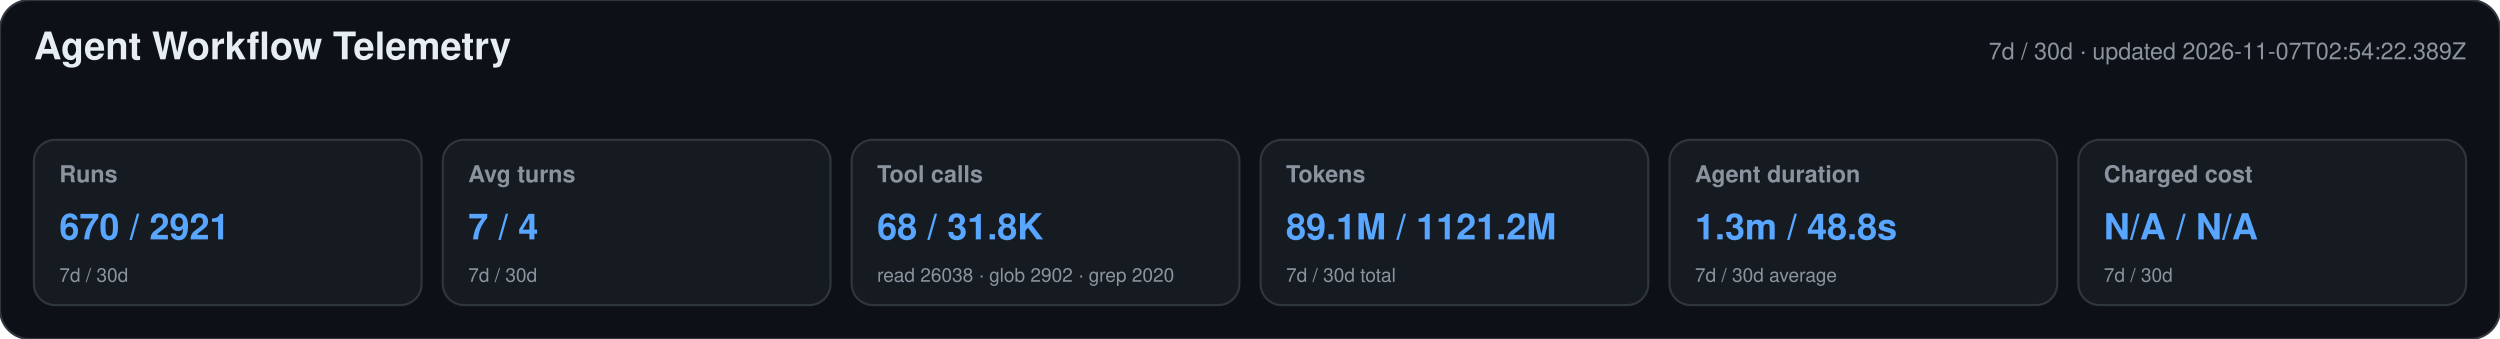
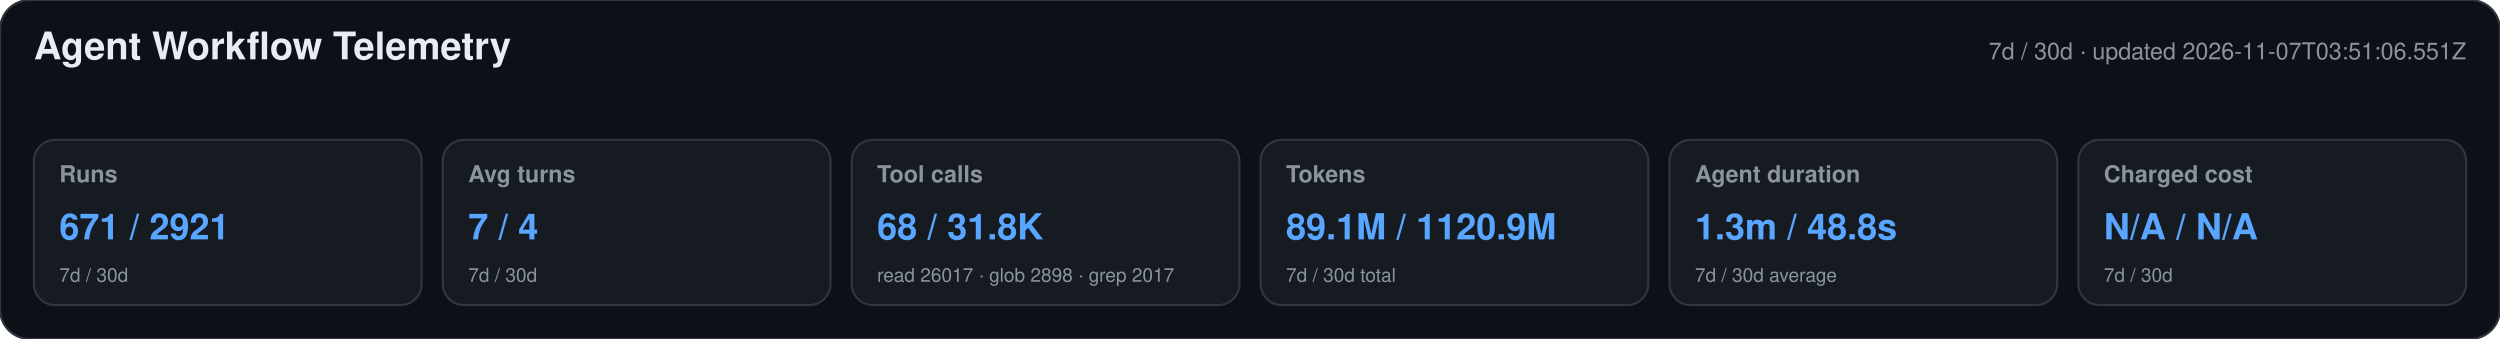
<svg xmlns="http://www.w3.org/2000/svg" width="1180" height="160" viewBox="0 0 1180 160" role="img" aria-labelledby="title desc">
  <style>text{font-family:-apple-system,BlinkMacSystemFont,"Segoe UI",Helvetica,Arial,sans-serif}.heading{font-size:18px;font-weight:650;fill:#e6edf3}.meta,.label,.secondary{fill:#8b949e}.meta,.label{font-size:11px}.label{font-weight:600}.primary{font-size:17px;font-weight:700;fill:#58a6ff}.secondary{font-size:9px}</style>
  <rect width="1180" height="160" rx="14" fill="#0d1117" stroke="#30363d" />
  <text x="16" y="28" class="heading">Agent Workflow Telemetry</text>
-   <text x="1164" y="28" text-anchor="end" class="meta">7d / 30d · updated 2026-11-07T02:54:22.389Z</text>
+   <text x="1164" y="28" text-anchor="end" class="meta">7d / 30d · updated 2026-11-07T03:51:06.551Z</text>
  <g>
    <rect x="16" y="66" width="183" height="78" rx="10" fill="#161b22" stroke="#30363d" />
    <text x="28" y="86" class="label">Runs</text>
-     <text x="28" y="113" class="primary">670 / 2921</text>
+     <text x="28" y="113" class="primary">671 / 2921</text>
    <text x="28" y="133" class="secondary">7d / 30d</text>
  </g>
  <g>
    <rect x="209" y="66" width="183" height="78" rx="10" fill="#161b22" stroke="#30363d" />
    <text x="221" y="86" class="label">Avg turns</text>
    <text x="221" y="113" class="primary">7 / 4</text>
    <text x="221" y="133" class="secondary">7d / 30d</text>
  </g>
  <g>
    <rect x="402" y="66" width="183" height="78" rx="10" fill="#161b22" stroke="#30363d" />
    <text x="414" y="86" class="label">Tool calls</text>
    <text x="414" y="113" class="primary">68 / 31.8K</text>
-     <text x="414" y="133" class="secondary">read 26038 · glob 2902 · grep 2020</text>
+     <text x="414" y="133" class="secondary">read 26017 · glob 2898 · grep 2017</text>
  </g>
  <g>
    <rect x="595" y="66" width="183" height="78" rx="10" fill="#161b22" stroke="#30363d" />
    <text x="607" y="86" class="label">Tokens</text>
-     <text x="607" y="113" class="primary">89.1M / 1121.2M</text>
+     <text x="607" y="113" class="primary">89.1M / 1120.9M</text>
    <text x="607" y="133" class="secondary">7d / 30d total</text>
  </g>
  <g>
    <rect x="788" y="66" width="183" height="78" rx="10" fill="#161b22" stroke="#30363d" />
    <text x="800" y="86" class="label">Agent duration</text>
    <text x="800" y="113" class="primary">1.3m / 48.8s</text>
    <text x="800" y="133" class="secondary">7d / 30d average</text>
  </g>
  <g>
    <rect x="981" y="66" width="183" height="78" rx="10" fill="#161b22" stroke="#30363d" />
    <text x="993" y="86" class="label">Charged cost</text>
    <text x="993" y="113" class="primary">N/A / N/A</text>
    <text x="993" y="133" class="secondary">7d / 30d</text>
  </g>
</svg>
